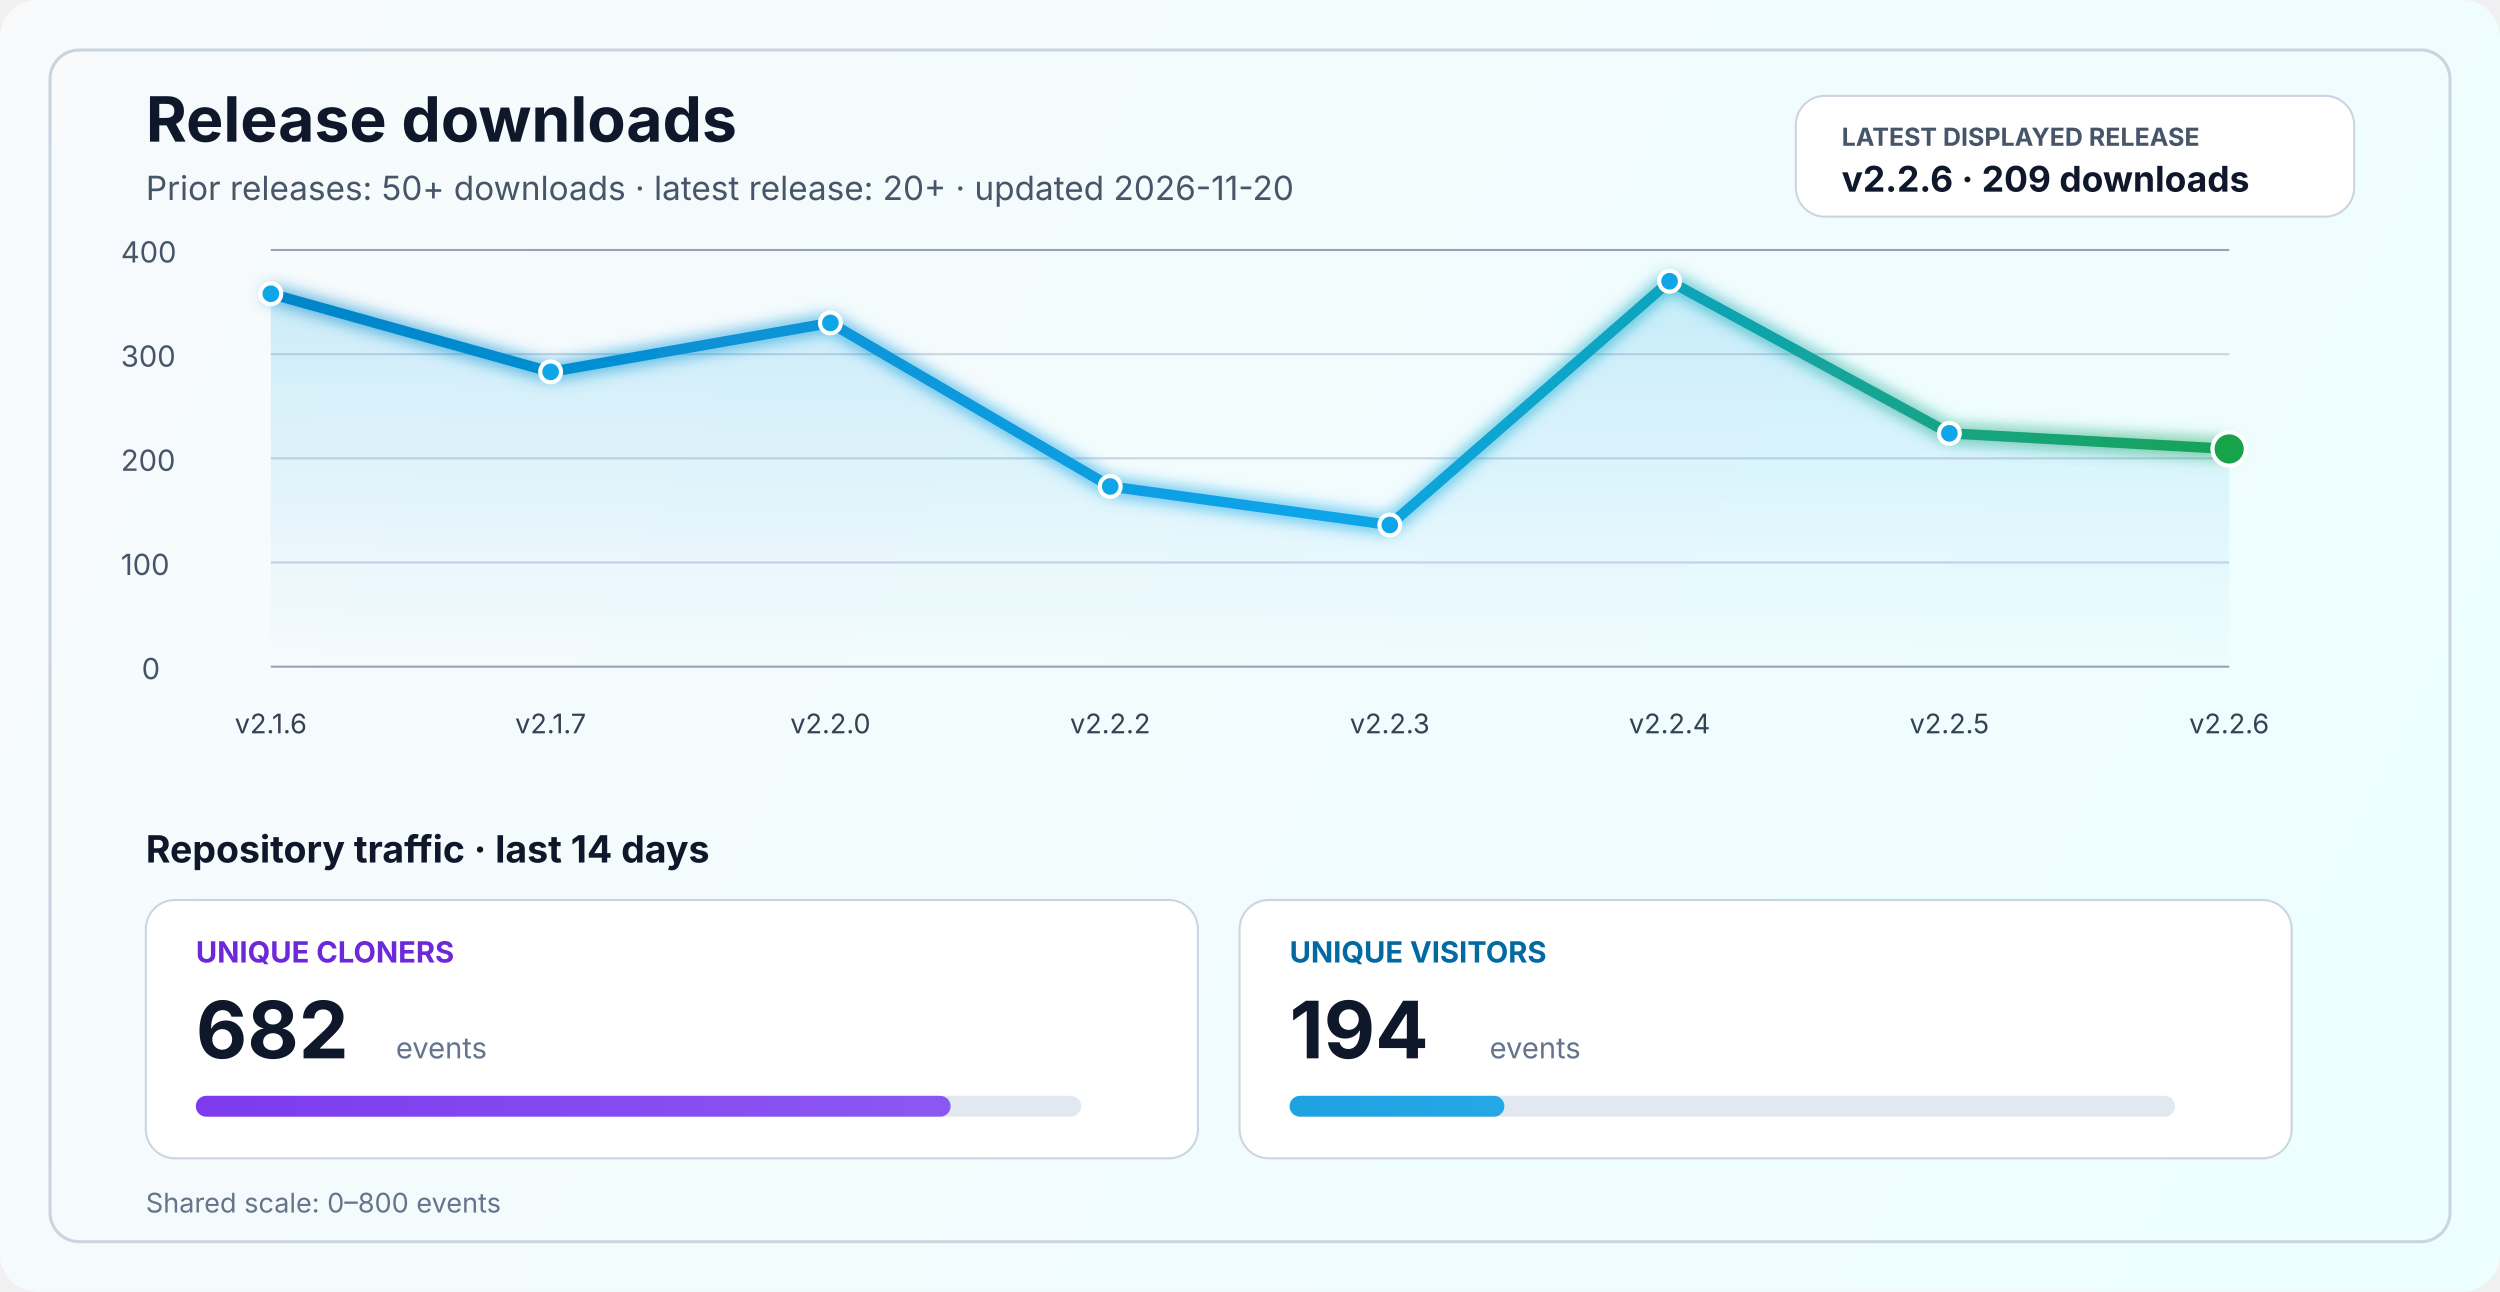
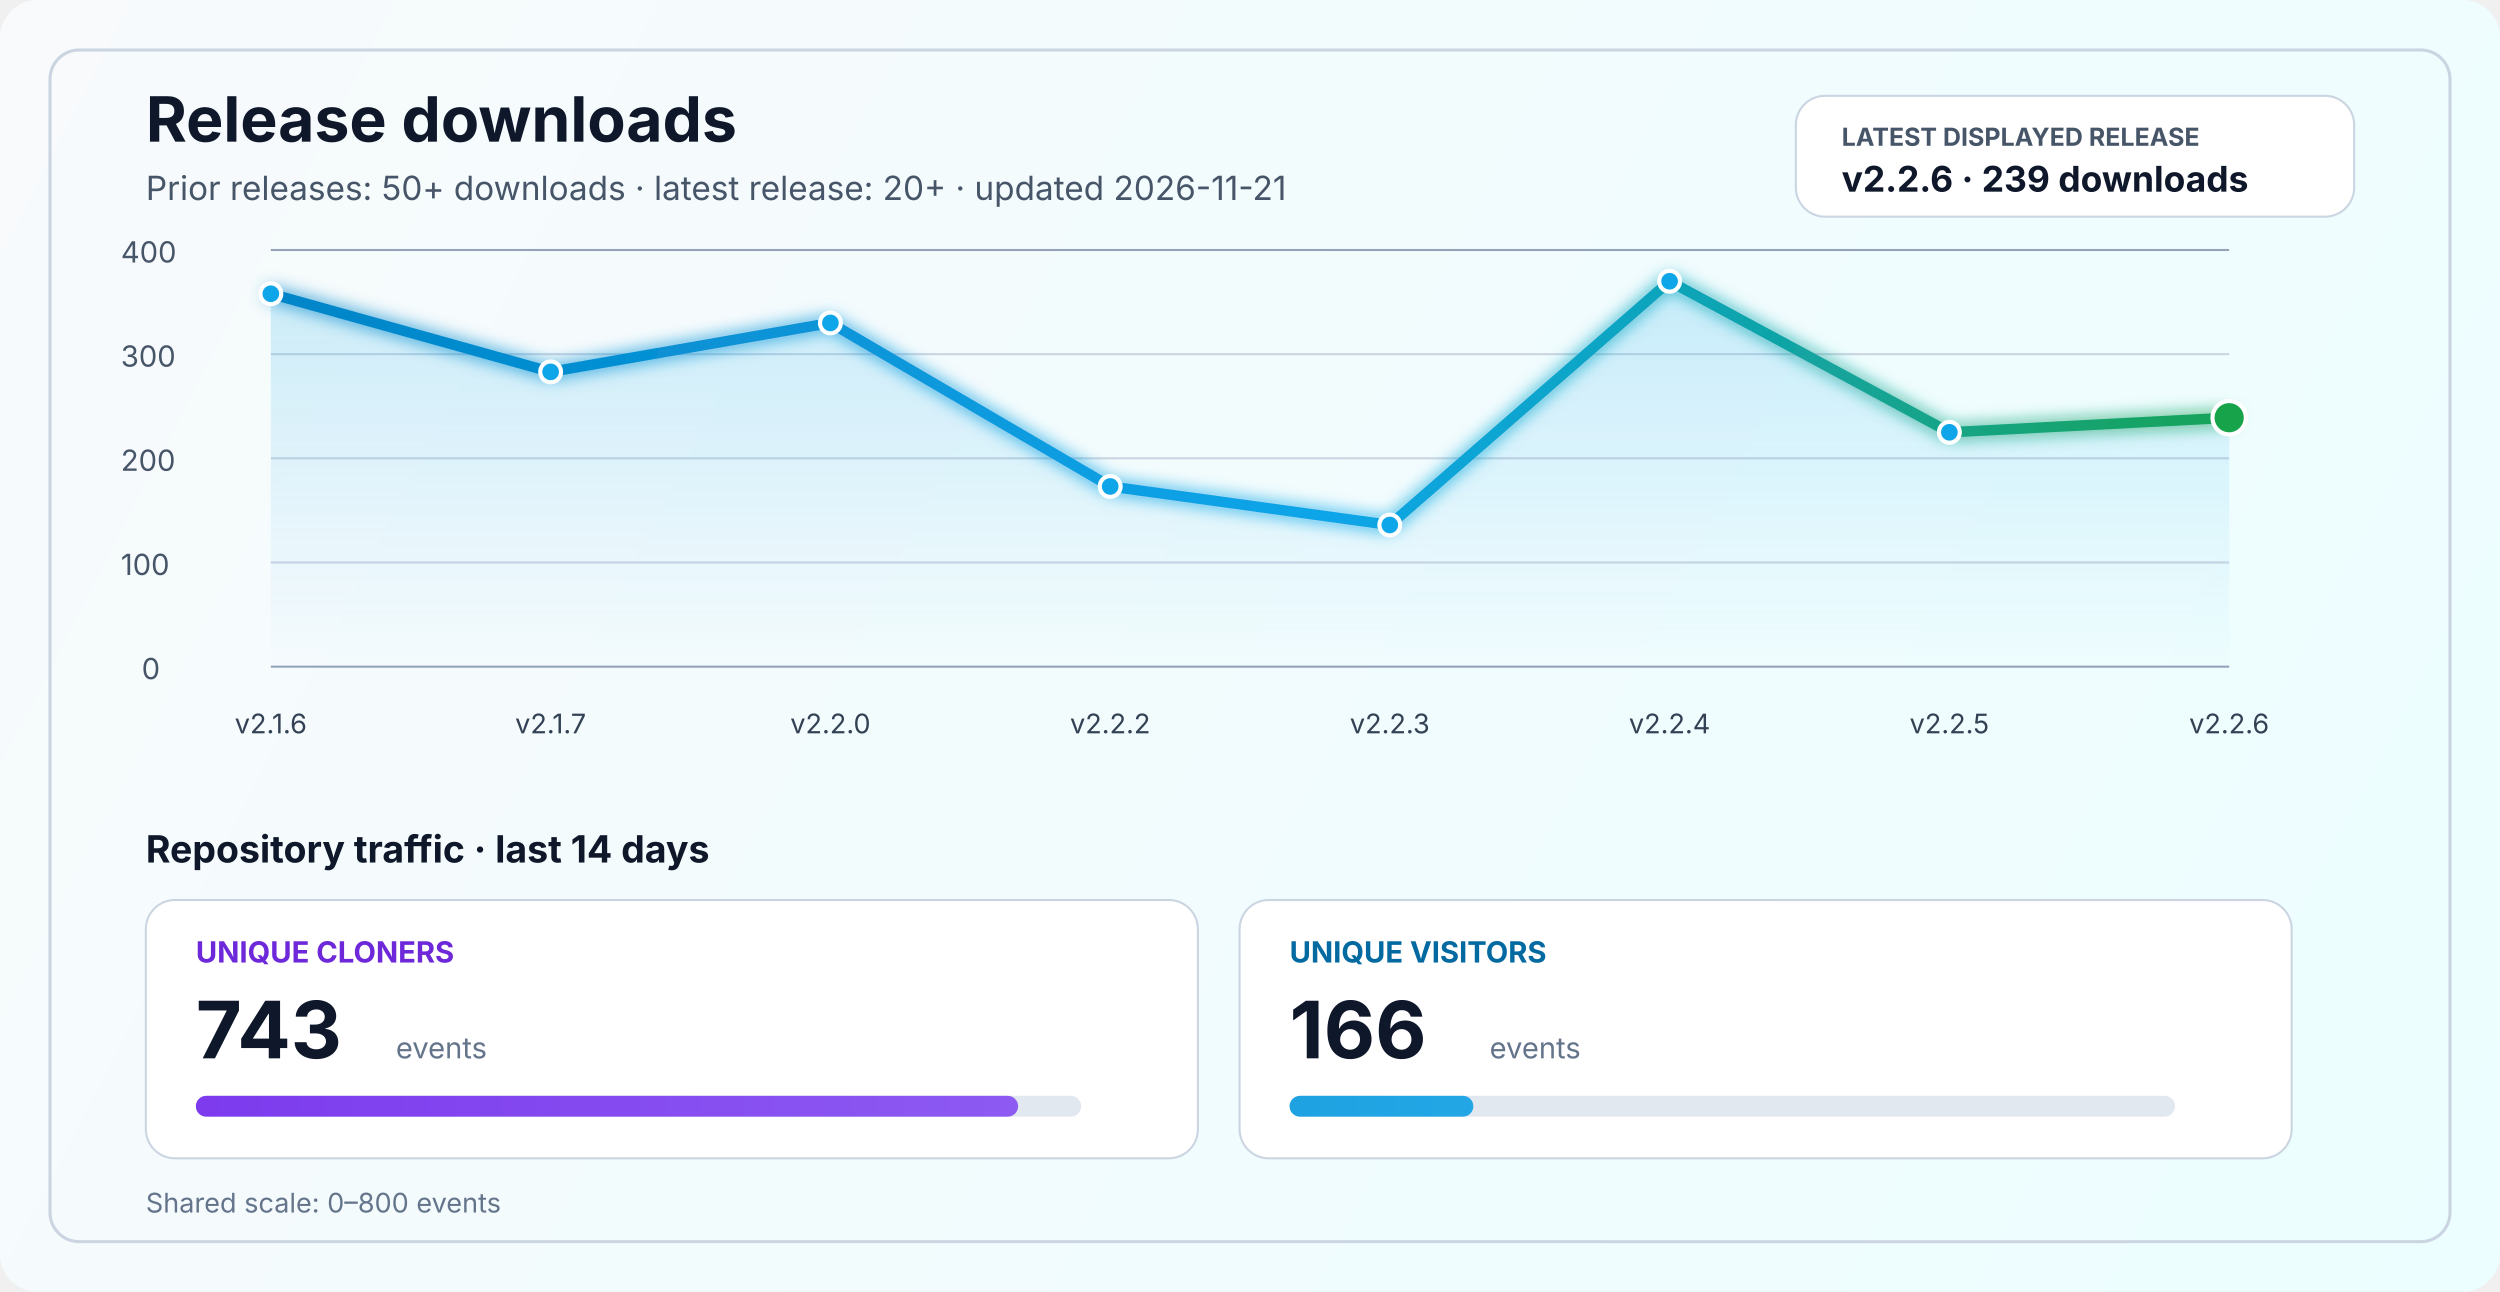
<svg xmlns="http://www.w3.org/2000/svg" width="1200" height="620" viewBox="0 0 1200 620" fill="none" role="img" aria-labelledby="title desc">
  <defs>
    <linearGradient id="bg" x1="0" y1="0" x2="1200" y2="620" gradientUnits="userSpaceOnUse">
      <stop stop-color="#F8FAFC" />
      <stop offset="1" stop-color="#ECFEFF" />
    </linearGradient>
    <linearGradient id="line" x1="130" y1="86" x2="1070" y2="340" gradientUnits="userSpaceOnUse">
      <stop stop-color="#0284C7" />
      <stop offset="0.55" stop-color="#0EA5E9" />
      <stop offset="1" stop-color="#16A34A" />
    </linearGradient>
    <linearGradient id="area" x1="0" y1="120" x2="0" y2="320" gradientUnits="userSpaceOnUse">
      <stop stop-color="#0EA5E9" stop-opacity="0.20" />
      <stop offset="1" stop-color="#0EA5E9" stop-opacity="0" />
    </linearGradient>
    <linearGradient id="cloneFill" x1="86" y1="450" x2="1110" y2="450" gradientUnits="userSpaceOnUse">
      <stop stop-color="#7C3AED" />
      <stop offset="1" stop-color="#A78BFA" />
    </linearGradient>
    <linearGradient id="viewFill" x1="86" y1="482" x2="1110" y2="482" gradientUnits="userSpaceOnUse">
      <stop stop-color="#0284C7" />
      <stop offset="1" stop-color="#38BDF8" />
    </linearGradient>
    <filter id="glow" x="-50%" y="-50%" width="200%" height="200%">
      <feGaussianBlur stdDeviation="4" result="blur" />
      <feMerge>
        <feMergeNode in="blur" />
        <feMergeNode in="SourceGraphic" />
      </feMerge>
    </filter>
  </defs>
  <rect width="1200" height="620" rx="18" fill="url(#bg)" />
  <rect x="24" y="24" width="1152" height="572" rx="14" stroke="#CBD5E1" stroke-width="1.5" />
  <text x="70" y="68" fill="#0F172A" font-size="30" font-family="SF Pro Display, -apple-system, BlinkMacSystemFont, Segoe UI, sans-serif" font-weight="700">Release downloads</text>
-   <text x="70" y="96" fill="#475569" font-size="16" font-family="SF Pro Text, -apple-system, BlinkMacSystemFont, Segoe UI, sans-serif">Prior releases: 50+ downloads · latest release: 20+ · updated 2026-11-20</text>
+   <text x="70" y="96" fill="#475569" font-size="16" font-family="SF Pro Text, -apple-system, BlinkMacSystemFont, Segoe UI, sans-serif">Prior releases: 50+ downloads · latest release: 20+ · updated 2026-11-21</text>
  <rect x="862" y="46" width="268" height="58" rx="14" fill="#FFFFFF" stroke="#CBD5E1" stroke-width="1" />
  <text x="884" y="70" fill="#475569" font-size="12" font-family="SF Pro Text, -apple-system, BlinkMacSystemFont, Segoe UI, sans-serif" font-weight="700">LATEST DISPLAYED RELEASE</text>
-   <text x="884" y="92" fill="#0F172A" font-size="17" font-family="SF Pro Text, -apple-system, BlinkMacSystemFont, Segoe UI, sans-serif" font-weight="700">v2.2.6 · 209 downloads</text>
+   <text x="884" y="92" fill="#0F172A" font-size="17" font-family="SF Pro Text, -apple-system, BlinkMacSystemFont, Segoe UI, sans-serif" font-weight="700">v2.2.6 · 239 downloads</text>
  <line x1="130" y1="320.0" x2="1070" y2="320.0" stroke="#94A3B8" stroke-width="1" />
  <line x1="130" y1="270.0" x2="1070" y2="270.0" stroke="#CBD5E1" stroke-width="1" />
  <line x1="130" y1="220.0" x2="1070" y2="220.0" stroke="#CBD5E1" stroke-width="1" />
  <line x1="130" y1="170.0" x2="1070" y2="170.0" stroke="#CBD5E1" stroke-width="1" />
  <line x1="130" y1="120.0" x2="1070" y2="120.0" stroke="#94A3B8" stroke-width="1" />
  <text x="68" y="326.0" fill="#475569" font-size="14" font-family="SF Pro Text, -apple-system, BlinkMacSystemFont, Segoe UI, sans-serif">0</text>
  <text x="58" y="276.0" fill="#475569" font-size="14" font-family="SF Pro Text, -apple-system, BlinkMacSystemFont, Segoe UI, sans-serif">100</text>
  <text x="58" y="226.0" fill="#475569" font-size="14" font-family="SF Pro Text, -apple-system, BlinkMacSystemFont, Segoe UI, sans-serif">200</text>
  <text x="58" y="176.0" fill="#475569" font-size="14" font-family="SF Pro Text, -apple-system, BlinkMacSystemFont, Segoe UI, sans-serif">300</text>
  <text x="58" y="126.0" fill="#475569" font-size="14" font-family="SF Pro Text, -apple-system, BlinkMacSystemFont, Segoe UI, sans-serif">400</text>
-   <path d="M 130.0 141.0 L 264.3 178.5 L 398.6 155.0 L 532.9 233.5 L 667.1 252.0 L 801.4 135.0 L 935.7 208.0 L 1070.0 215.5 L 1070 320 L 130 320 Z" fill="url(#area)" />
-   <polyline points="130.0,141.0 264.3,178.5 398.6,155.0 532.9,233.5 667.1,252.0 801.4,135.0 935.7,208.0 1070.0,215.5" fill="none" stroke="url(#line)" stroke-width="5" stroke-linecap="round" stroke-linejoin="round" filter="url(#glow)" />
+   <path d="M 130.0 141.0 L 264.3 178.5 L 398.6 155.0 L 532.9 233.5 L 667.1 252.0 L 801.4 135.0 L 935.7 207.5 L 1070.0 200.5 L 1070 320 L 130 320 Z" fill="url(#area)" />
+   <polyline points="130.0,141.0 264.3,178.5 398.6,155.0 532.9,233.5 667.1,252.0 801.4,135.0 935.7,207.5 1070.0,200.5" fill="none" stroke="url(#line)" stroke-width="5" stroke-linecap="round" stroke-linejoin="round" filter="url(#glow)" />
  <circle cx="130.0" cy="141.0" r="5" fill="#0EA5E9" stroke="#FFFFFF" stroke-width="2" />
  <circle cx="264.3" cy="178.5" r="5" fill="#0EA5E9" stroke="#FFFFFF" stroke-width="2" />
  <circle cx="398.6" cy="155.0" r="5" fill="#0EA5E9" stroke="#FFFFFF" stroke-width="2" />
  <circle cx="532.9" cy="233.5" r="5" fill="#0EA5E9" stroke="#FFFFFF" stroke-width="2" />
  <circle cx="667.1" cy="252.0" r="5" fill="#0EA5E9" stroke="#FFFFFF" stroke-width="2" />
  <circle cx="801.4" cy="135.0" r="5" fill="#0EA5E9" stroke="#FFFFFF" stroke-width="2" />
-   <circle cx="935.7" cy="208.0" r="5" fill="#0EA5E9" stroke="#FFFFFF" stroke-width="2" />
-   <circle cx="1070.0" cy="215.5" r="8" fill="#16A34A" stroke="#FFFFFF" stroke-width="2" />
+   <circle cx="935.7" cy="207.5" r="5" fill="#0EA5E9" stroke="#FFFFFF" stroke-width="2" />
+   <circle cx="1070.0" cy="200.5" r="8" fill="#16A34A" stroke="#FFFFFF" stroke-width="2" />
  <text x="130.0" y="352" text-anchor="middle" fill="#334155" font-size="13" font-family="SF Pro Text, -apple-system, BlinkMacSystemFont, Segoe UI, sans-serif">v2.1.6</text>
  <text x="264.3" y="352" text-anchor="middle" fill="#334155" font-size="13" font-family="SF Pro Text, -apple-system, BlinkMacSystemFont, Segoe UI, sans-serif">v2.1.7</text>
  <text x="398.6" y="352" text-anchor="middle" fill="#334155" font-size="13" font-family="SF Pro Text, -apple-system, BlinkMacSystemFont, Segoe UI, sans-serif">v2.2.0</text>
  <text x="532.9" y="352" text-anchor="middle" fill="#334155" font-size="13" font-family="SF Pro Text, -apple-system, BlinkMacSystemFont, Segoe UI, sans-serif">v2.2.2</text>
  <text x="667.1" y="352" text-anchor="middle" fill="#334155" font-size="13" font-family="SF Pro Text, -apple-system, BlinkMacSystemFont, Segoe UI, sans-serif">v2.2.3</text>
  <text x="801.4" y="352" text-anchor="middle" fill="#334155" font-size="13" font-family="SF Pro Text, -apple-system, BlinkMacSystemFont, Segoe UI, sans-serif">v2.2.4</text>
  <text x="935.7" y="352" text-anchor="middle" fill="#334155" font-size="13" font-family="SF Pro Text, -apple-system, BlinkMacSystemFont, Segoe UI, sans-serif">v2.2.5</text>
  <text x="1070.0" y="352" text-anchor="middle" fill="#334155" font-size="13" font-family="SF Pro Text, -apple-system, BlinkMacSystemFont, Segoe UI, sans-serif">v2.2.6</text>
  <text x="70" y="414" fill="#0F172A" font-size="18" font-family="SF Pro Text, -apple-system, BlinkMacSystemFont, Segoe UI, sans-serif" font-weight="700">Repository traffic · last 14 days</text>
  <rect x="70" y="432" width="505" height="124" rx="14" fill="#FFFFFF" stroke="#CBD5E1" stroke-width="1" />
  <text x="94" y="462" fill="#6D28D9" font-size="14" font-family="SF Pro Text, -apple-system, BlinkMacSystemFont, Segoe UI, sans-serif" font-weight="700">UNIQUE CLONERS</text>
-   <text x="94" y="508" fill="#0F172A" font-size="38" font-family="SF Pro Display, -apple-system, BlinkMacSystemFont, Segoe UI, sans-serif" font-weight="700">682</text>
+   <text x="94" y="508" fill="#0F172A" font-size="38" font-family="SF Pro Display, -apple-system, BlinkMacSystemFont, Segoe UI, sans-serif" font-weight="700">743</text>
  <text x="190" y="508" fill="#64748B" font-size="14" font-family="SF Pro Text, -apple-system, BlinkMacSystemFont, Segoe UI, sans-serif">events</text>
  <rect x="94" y="526" width="425" height="10" rx="5" fill="#E2E8F0" />
-   <rect x="94" y="526" width="362.3" height="10" rx="5" fill="url(#cloneFill)" />
+   <rect x="94" y="526" width="394.7" height="10" rx="5" fill="url(#cloneFill)" />
  <rect x="595" y="432" width="505" height="124" rx="14" fill="#FFFFFF" stroke="#CBD5E1" stroke-width="1" />
  <text x="619" y="462" fill="#0369A1" font-size="14" font-family="SF Pro Text, -apple-system, BlinkMacSystemFont, Segoe UI, sans-serif" font-weight="700">UNIQUE VISITORS</text>
-   <text x="619" y="508" fill="#0F172A" font-size="38" font-family="SF Pro Display, -apple-system, BlinkMacSystemFont, Segoe UI, sans-serif" font-weight="700">194</text>
+   <text x="619" y="508" fill="#0F172A" font-size="38" font-family="SF Pro Display, -apple-system, BlinkMacSystemFont, Segoe UI, sans-serif" font-weight="700">166</text>
  <text x="715" y="508" fill="#64748B" font-size="14" font-family="SF Pro Text, -apple-system, BlinkMacSystemFont, Segoe UI, sans-serif">events</text>
  <rect x="619" y="526" width="425" height="10" rx="5" fill="#E2E8F0" />
-   <rect x="619" y="526" width="103.1" height="10" rx="5" fill="url(#viewFill)" />
+   <rect x="619" y="526" width="88.2" height="10" rx="5" fill="url(#viewFill)" />
  <text x="70" y="582" fill="#64748B" font-size="13" font-family="SF Pro Text, -apple-system, BlinkMacSystemFont, Segoe UI, sans-serif">Shared scale: 0–800 events</text>
</svg>
